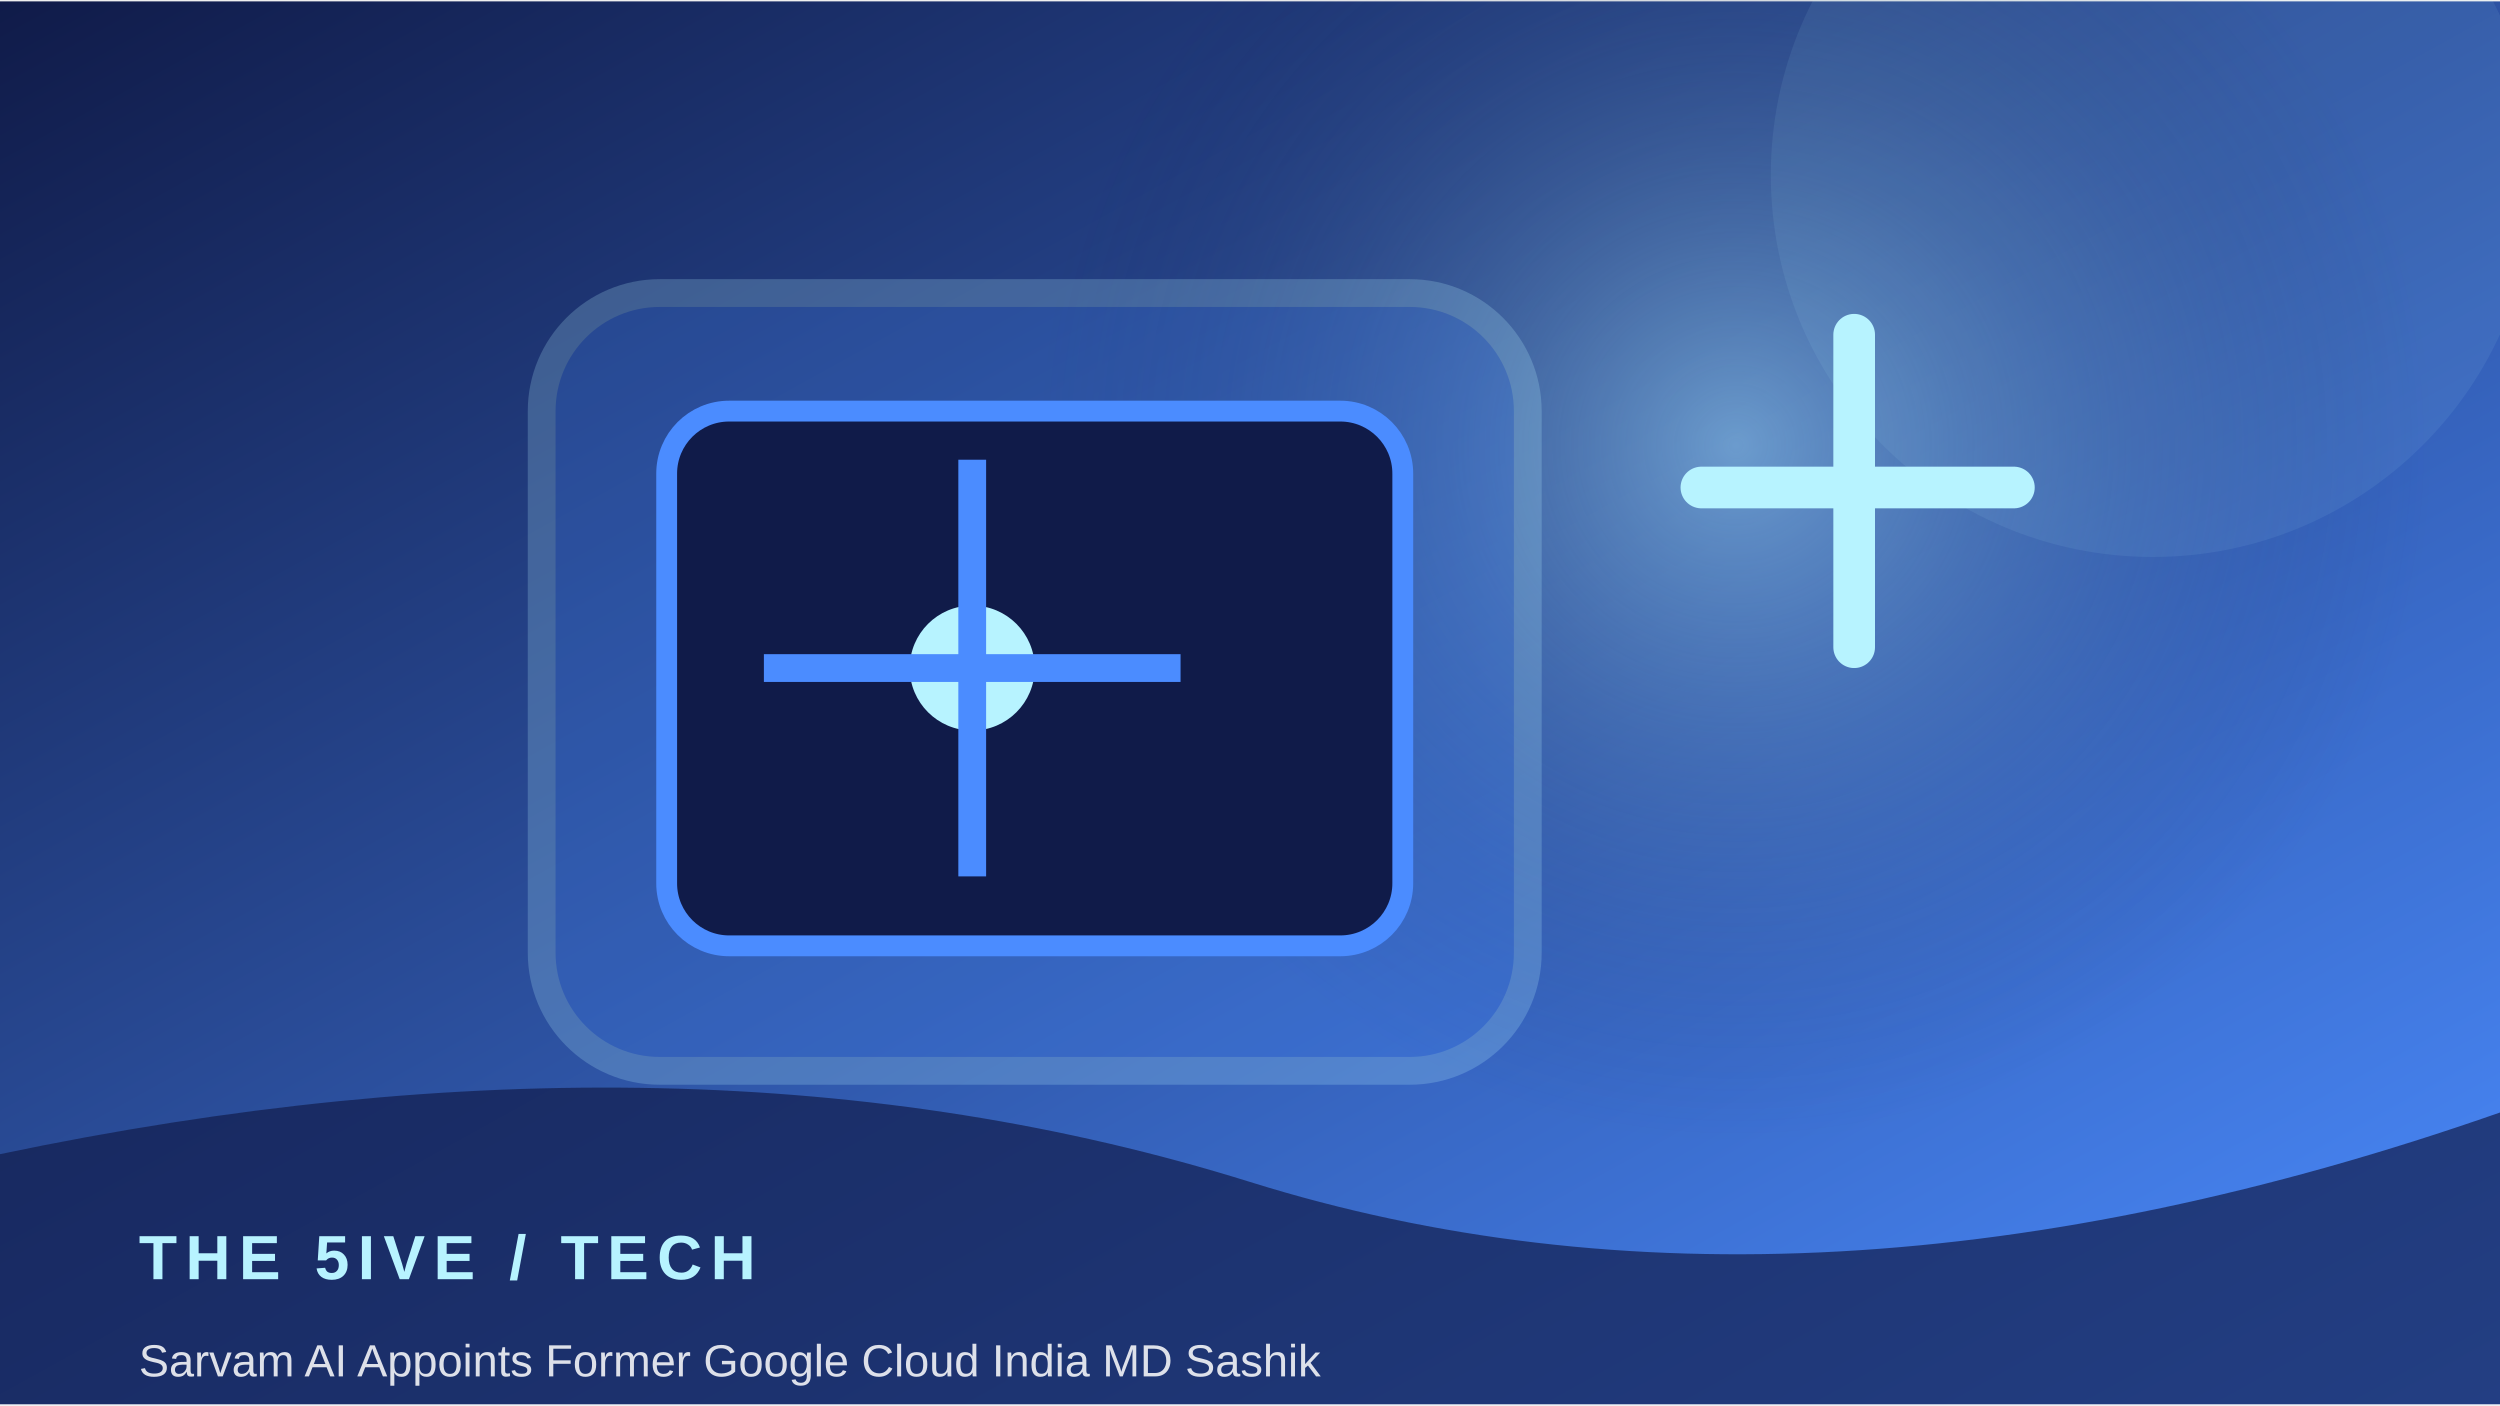
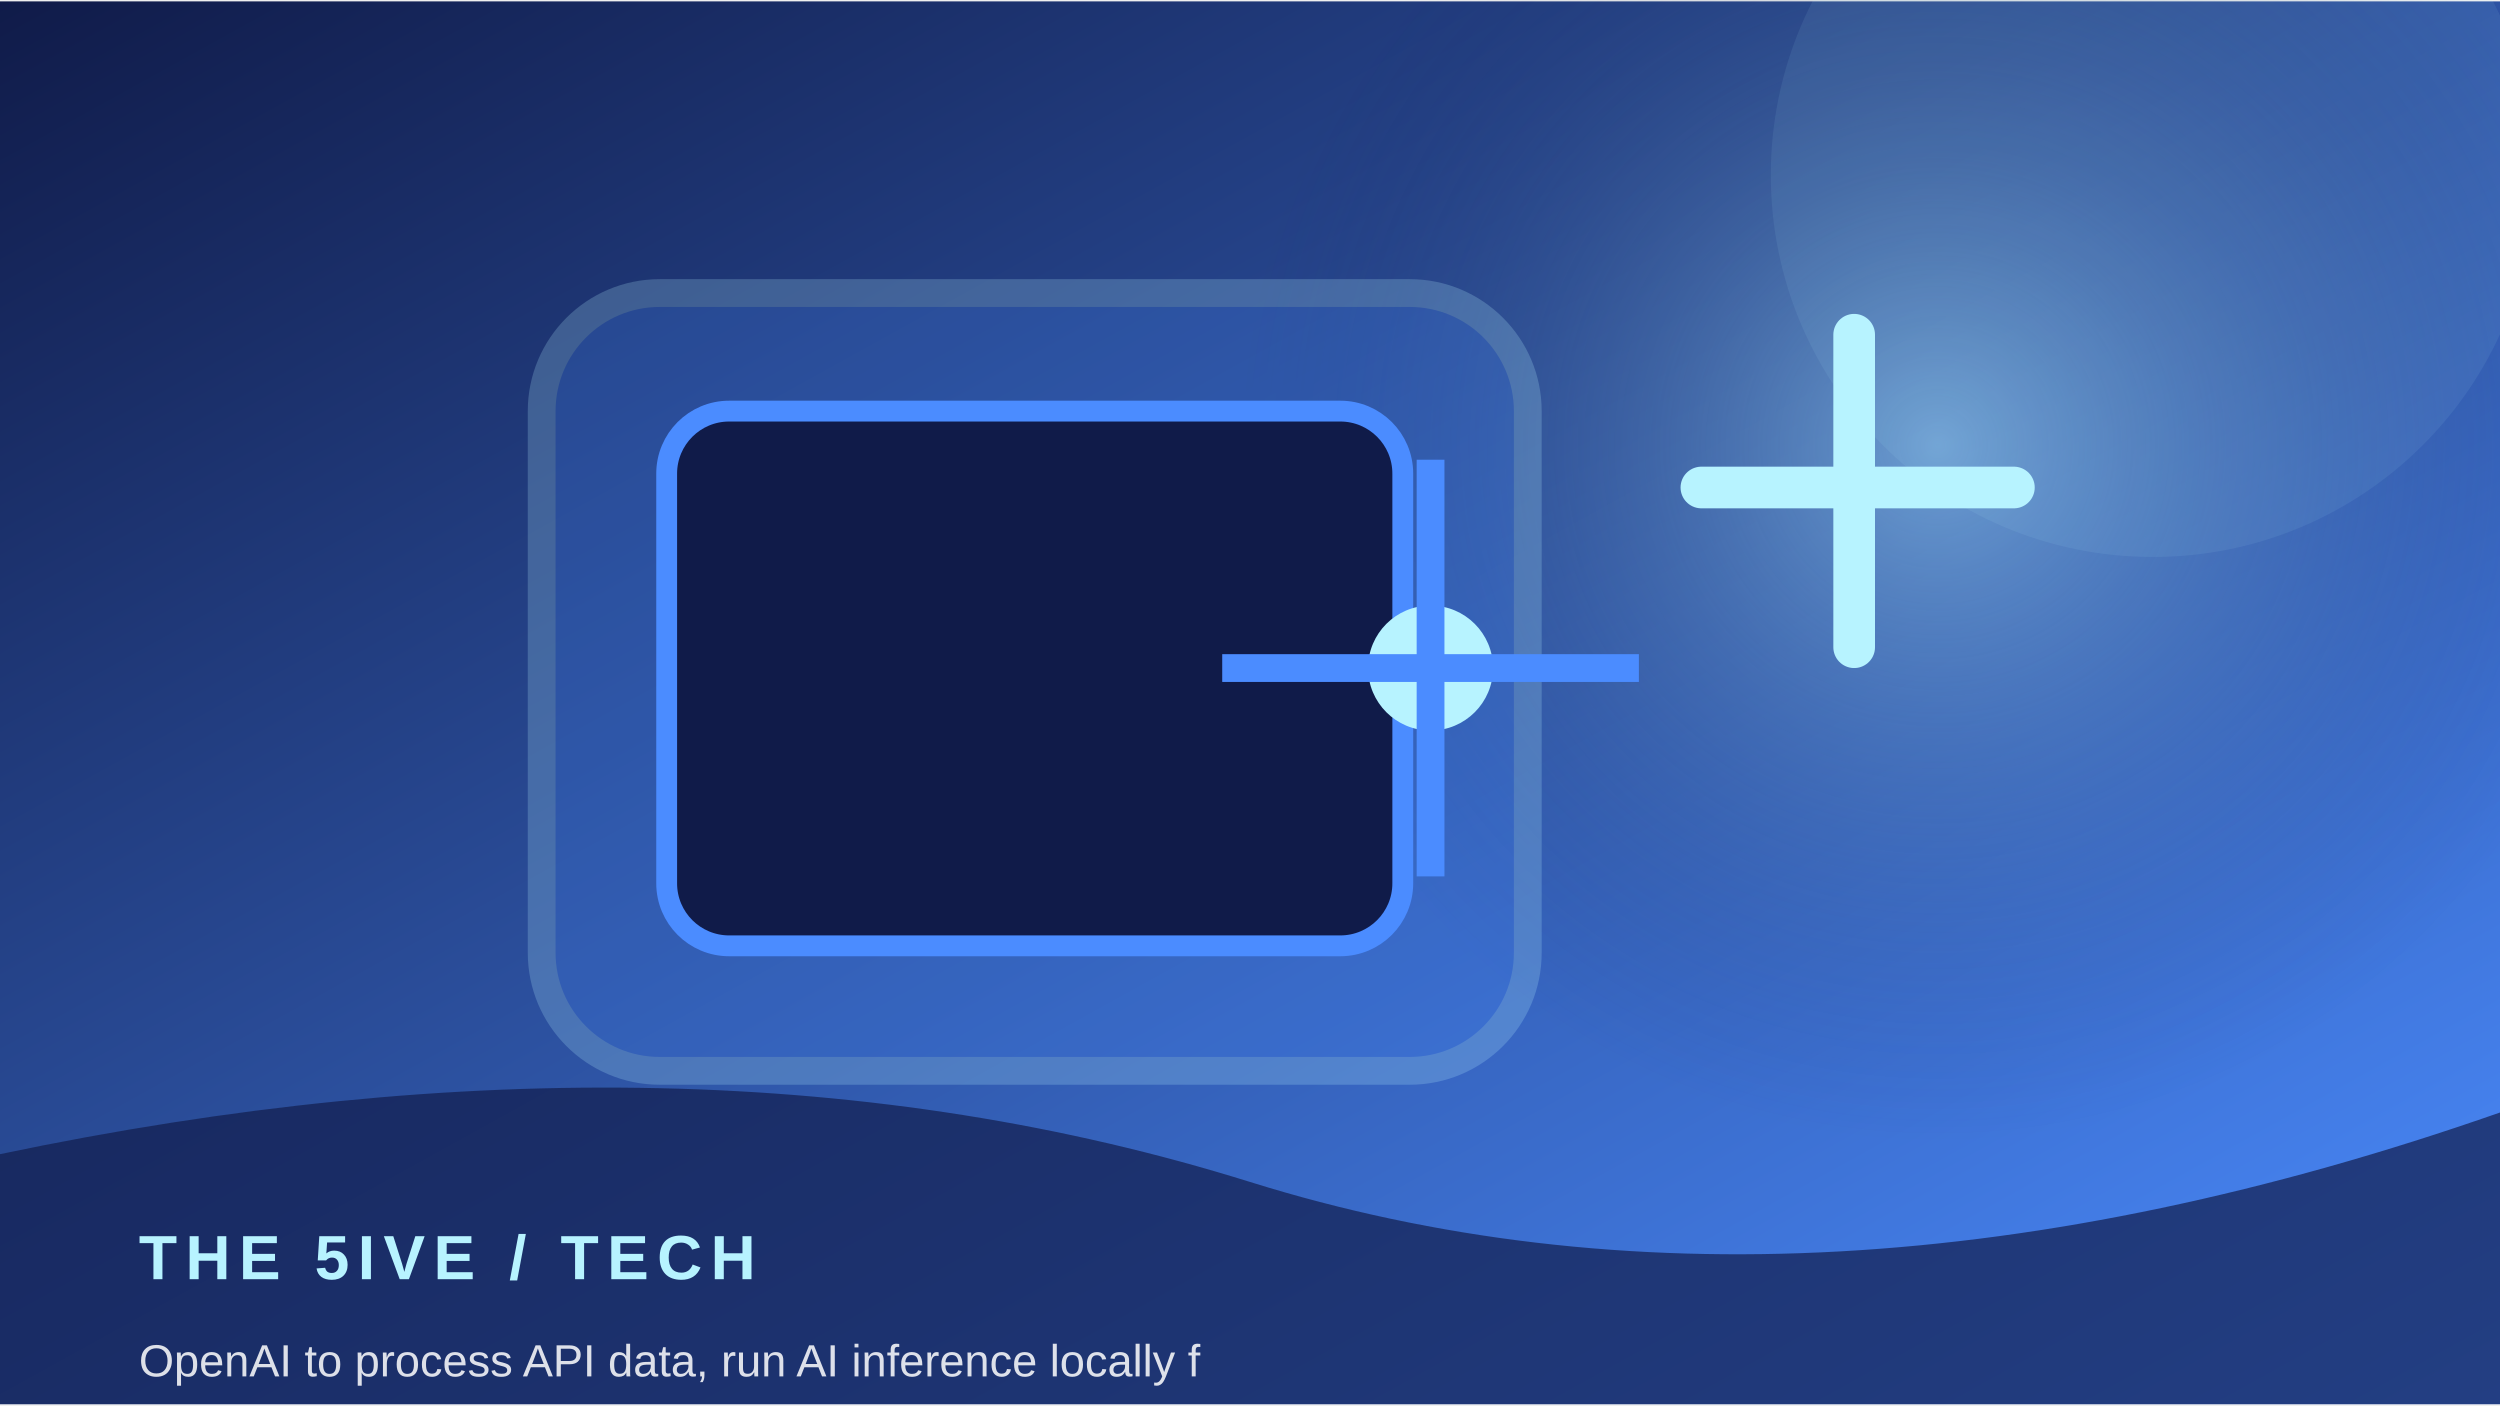
<svg xmlns="http://www.w3.org/2000/svg" width="900" height="506" viewBox="0 0 360 202">
  <defs>
    <linearGradient id="g" x1="0" y1="0" x2="1" y2="1">
      <stop stop-color="#101b49" />
      <stop offset="1" stop-color="#4b8cff" />
    </linearGradient>
    <radialGradient id="r">
      <stop stop-color="#b7f3ff" stop-opacity=".45" />
      <stop offset="1" stop-color="#101b49" stop-opacity="0" />
    </radialGradient>
  </defs>
  <rect width="360" height="202" fill="url(#g)" />
-   <circle cx="250" cy="64" r="100" fill="url(#r)" />
+   <circle cx="279" cy="64" r="100" fill="url(#r)" />
  <circle cx="310" cy="25" r="55" fill="#b7f3ff" opacity=".08" />
  <rect x="78" y="42" width="142" height="112" rx="17" fill="#4b8cff" opacity=".22" stroke="#b7f3ff" stroke-width="4" />
  <rect x="96" y="59" width="106" height="77" rx="9" fill="#101b49" stroke="#4b8cff" stroke-width="3" />
-   <circle cx="140" cy="96" r="9" fill="#b7f3ff" />
-   <path d="M140 66 V126 M110 96 H170" stroke="#4b8cff" stroke-width="4" />
+   <circle cx="206" cy="96" r="9" fill="#b7f3ff" />
+   <path d="M206 66 V126 M176 96 H236" stroke="#4b8cff" stroke-width="4" />
  <path d="M245 70 h45 M267 48 v45" stroke="#b7f3ff" stroke-width="6" stroke-linecap="round" />
  <path d="M0 166 Q100 145 180 170 T360 160 V202 H0Z" fill="#101b49" opacity=".68" />
  <text x="20" y="184" font-family="Arial,sans-serif" font-size="9" font-weight="700" letter-spacing="1.2" fill="#b7f3ff">THE 5IVE  /  TECH</text>
-   <text x="20" y="198" font-family="Arial,sans-serif" font-size="6.5" fill="#ffffff" opacity=".85">Sarvam AI Appoints Former Google Cloud India MD Sashik</text>
+   <text x="20" y="198" font-family="Arial,sans-serif" font-size="6.5" fill="#ffffff" opacity=".85">OpenAI to process API data, run AI inference locally f</text>
</svg>
